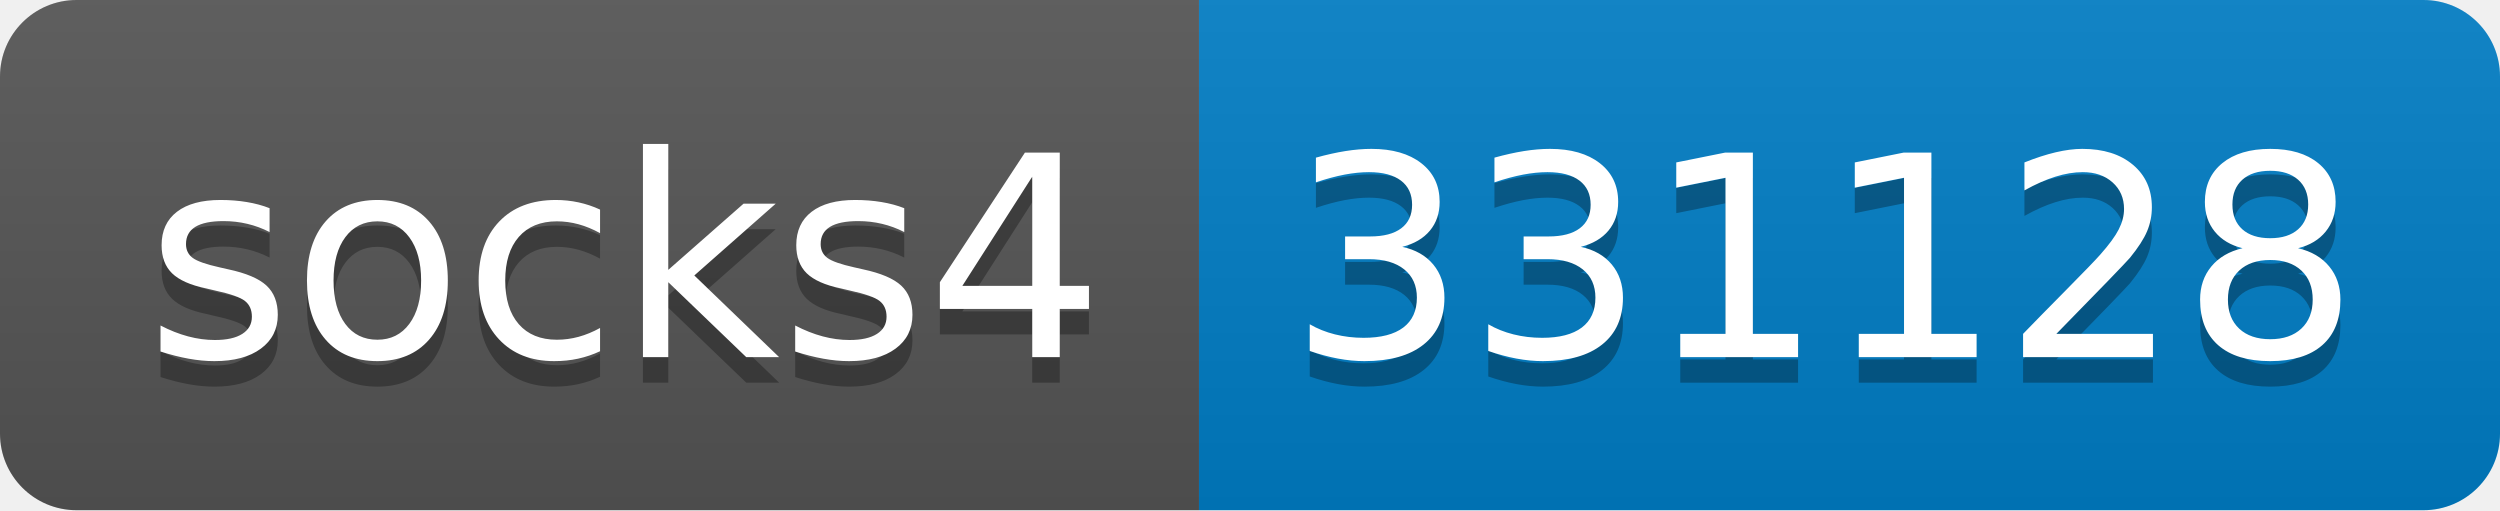
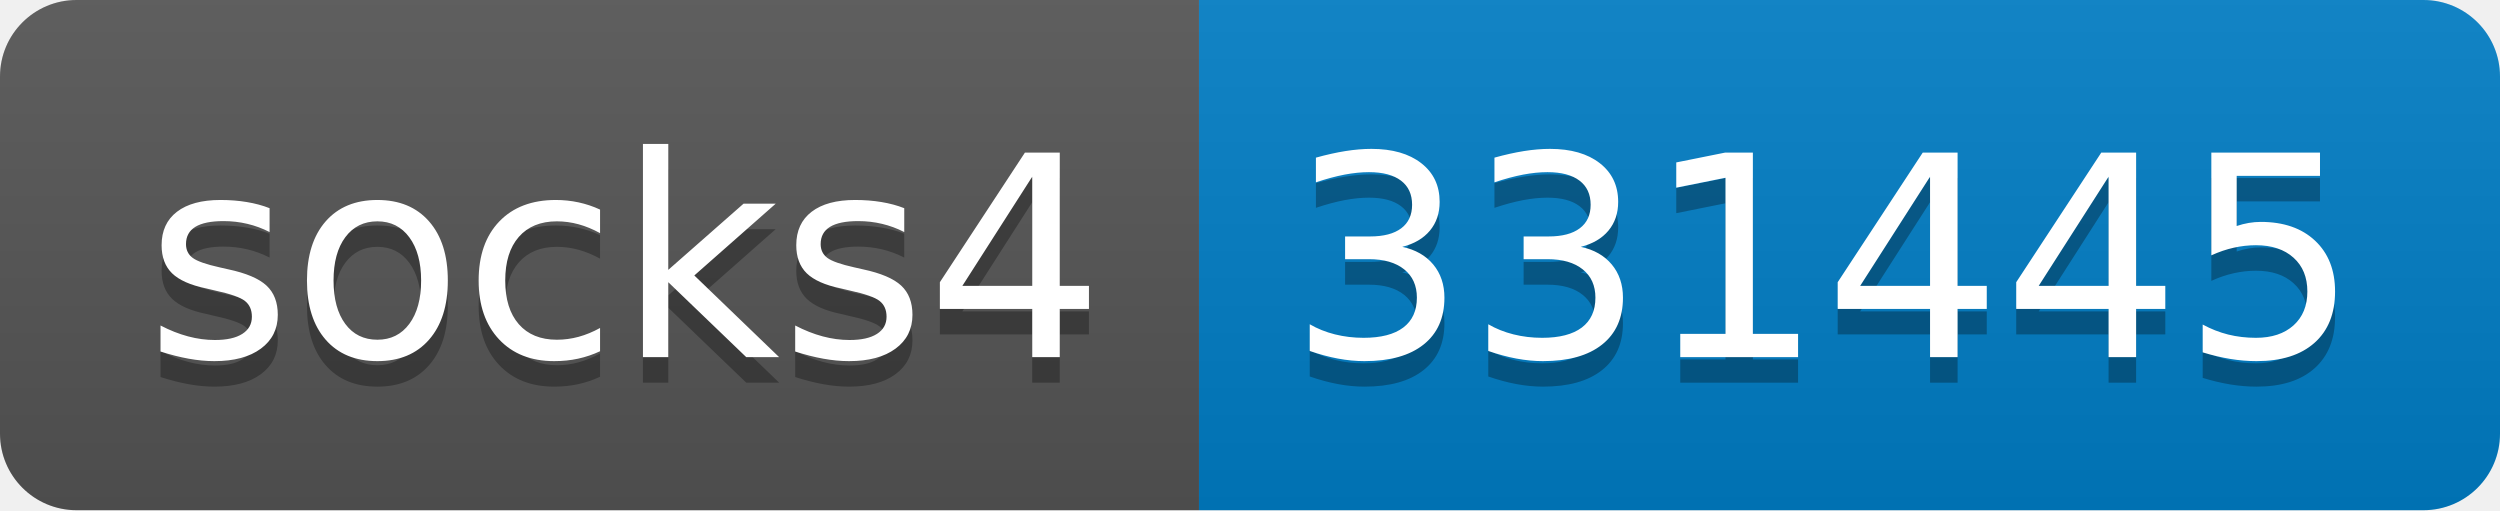
- <svg xmlns="http://www.w3.org/2000/svg" width="98" height="20" role="img" aria-label="socks4: 331128">
+ <svg xmlns="http://www.w3.org/2000/svg" width="98" height="20" role="img" aria-label="socks4: 331445">
  <linearGradient id="s" x2="0" y2="100%">
    <stop offset="0" stop-color="#bbb" stop-opacity=".1" />
    <stop offset="1" stop-opacity=".1" />
  </linearGradient>
  <clipPath id="r">
    <rect width="98" height="20" rx="3" fill="#fff" />
  </clipPath>
  <g clip-path="url(#r)">
    <rect width="47" height="20" fill="#555" />
    <rect x="47" width="51" height="20" fill="#007ec6" />
    <rect width="98" height="20" fill="url(#s)" />
  </g>
  <g fill="#fff" text-anchor="middle" font-family="Verdana,Geneva,DejaVu Sans,sans-serif" text-rendering="geometricPrecision" font-size="110">
    <text aria-hidden="true" x="245" y="150" fill="#010101" fill-opacity=".3" transform="scale(.1)" textLength="370">socks4</text>
    <text x="245" y="140" transform="scale(.1)" fill="#fff" textLength="370">socks4</text>
-     <text aria-hidden="true" x="715" y="150" fill="#010101" fill-opacity=".3" transform="scale(.1)" textLength="410">331128</text>
-     <text x="715" y="140" transform="scale(.1)" fill="#fff" textLength="410">331128</text>
+     <text aria-hidden="true" x="715" y="150" fill="#010101" fill-opacity=".3" transform="scale(.1)" textLength="410">331445</text>
+     <text x="715" y="140" transform="scale(.1)" fill="#fff" textLength="410">331445</text>
  </g>
</svg>
